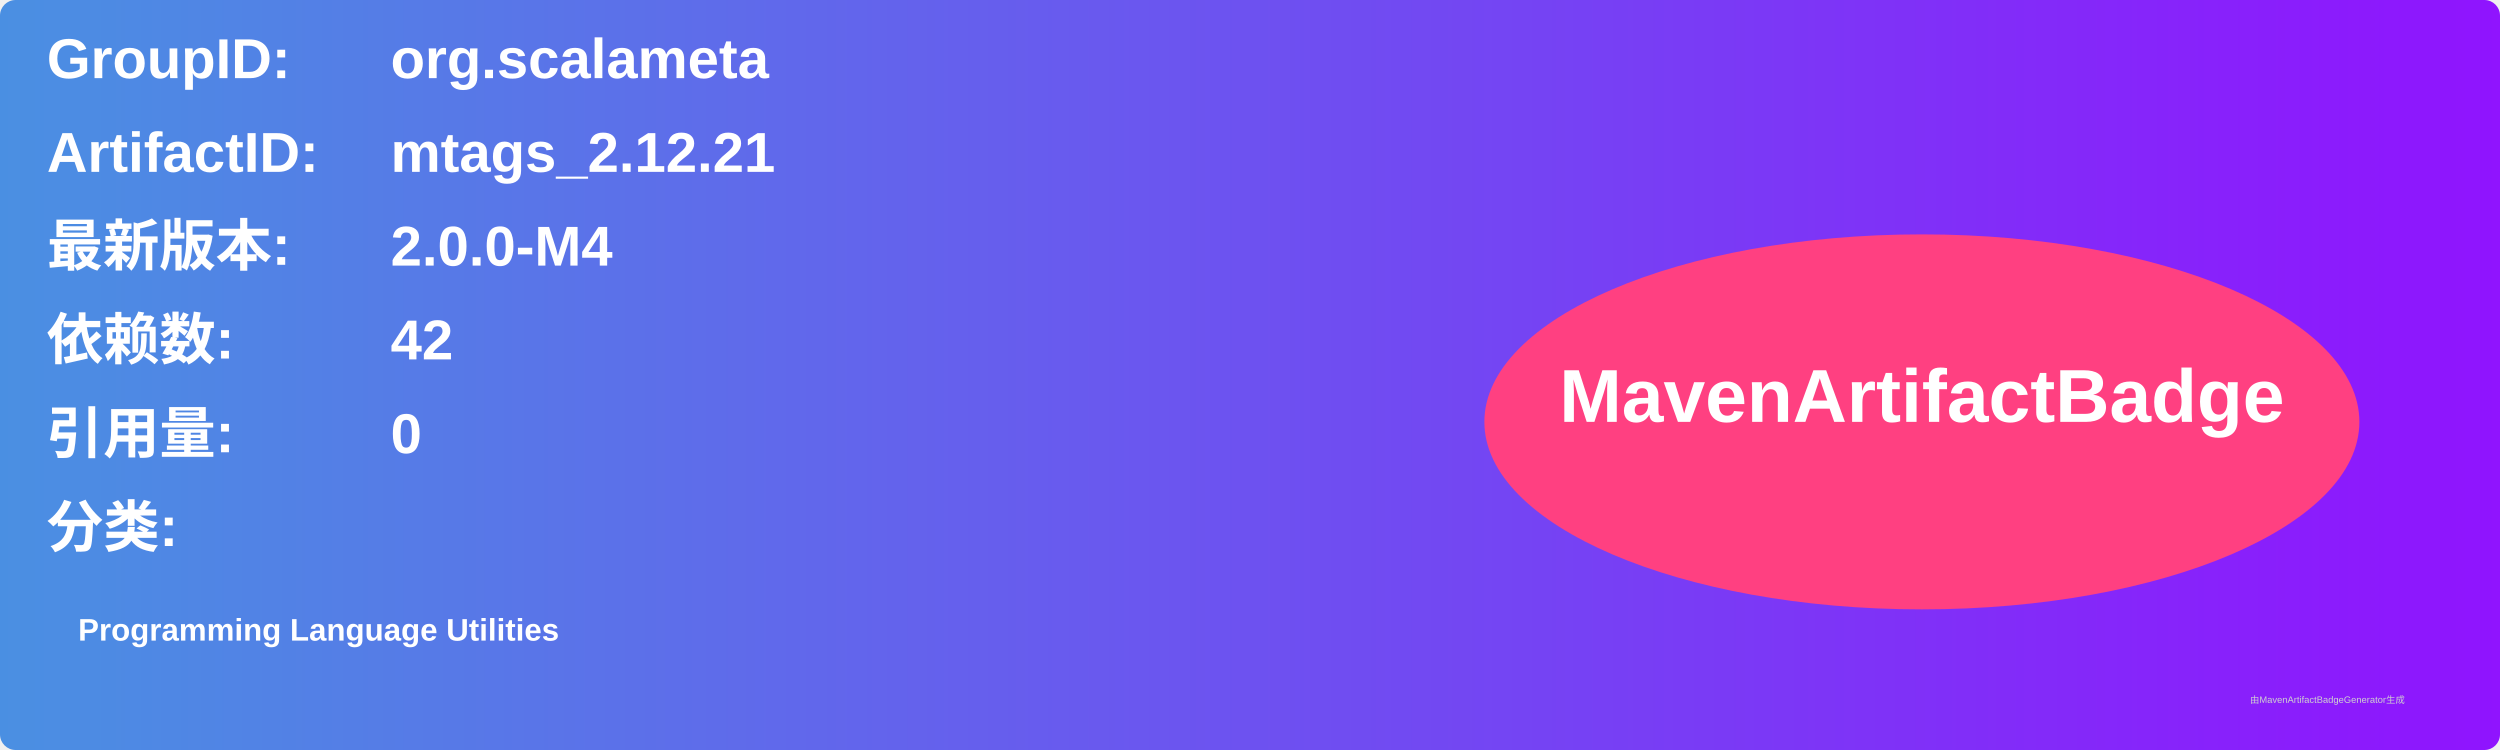
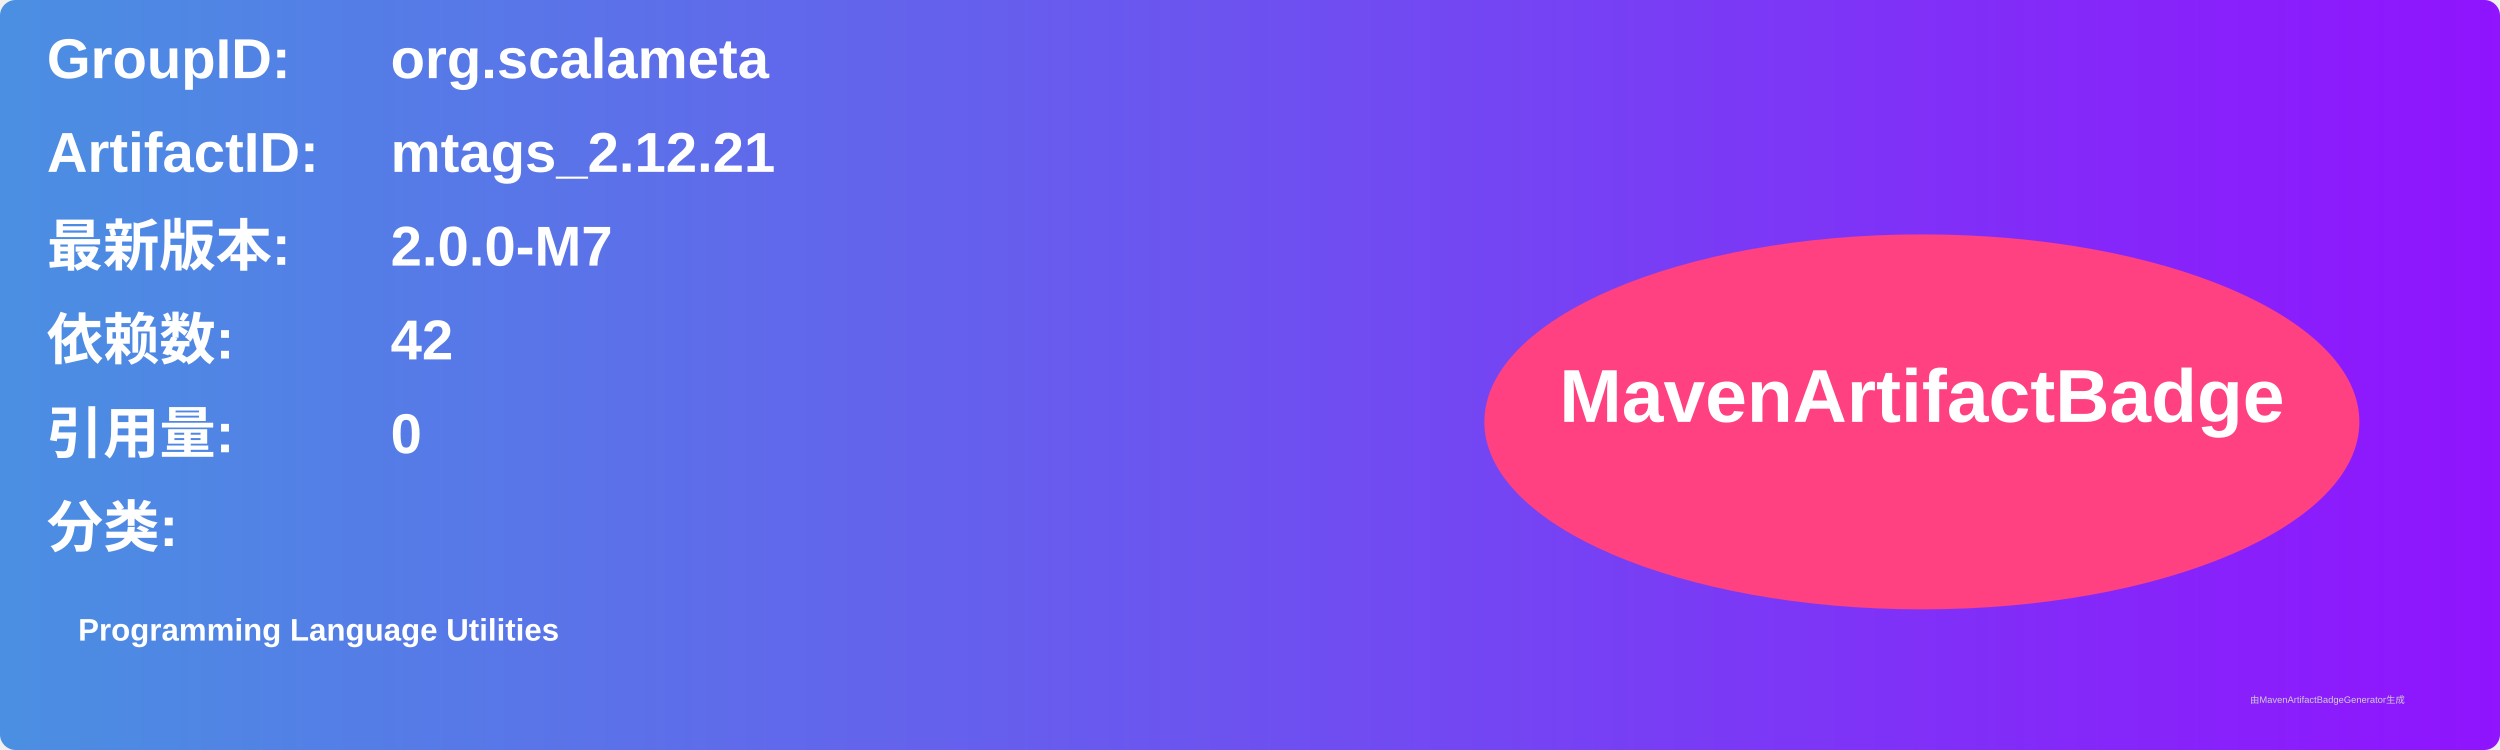
<svg xmlns="http://www.w3.org/2000/svg" width="800" height="240" viewBox="0 0 800 240">
  <linearGradient id="grad" x1="0%" y1="0%" x2="100%" y2="0%">
    <stop offset="0%" stop-color="#4a90e2" />
    <stop offset="100%" stop-color="#9013fe" />
  </linearGradient>
  <rect width="100%" height="100%" rx="5" ry="5" fill="url(#grad)" />
  <g transform="translate(15, 15)">
    <text x="0" y="10" font-family="Arial" font-size="18" fill="white" font-weight="bold" width="260">GroupID:</text>
    <text x="110" y="10" font-family="Arial" font-size="18" fill="white" font-weight="bold" width="460">org.scalameta</text>
    <text x="0" y="40" font-family="Arial" font-size="18" fill="white" font-weight="bold" width="260">ArtifactID:</text>
    <text x="110" y="40" font-family="Arial" font-size="18" fill="white" font-weight="bold" width="460">mtags_2.12.21</text>
    <text x="0" y="70" font-family="Arial" font-size="18" fill="white" font-weight="bold">最新版本:</text>
    <text x="110" y="70" font-family="Arial" font-size="18" fill="white" font-weight="bold">
-       <tspan font-weight="bold">2.0.0-M4</tspan>
+       <tspan font-weight="bold">2.0.0-M7</tspan>
    </text>
    <text x="0" y="100" font-family="Arial" font-size="18" fill="white" font-weight="bold">依赖数: </text>
    <text x="110" y="100" font-family="Arial" font-size="18" fill="white">
      <tspan font-weight="bold">42</tspan>
    </text>
    <text x="0" y="130" font-family="Arial" font-size="18" fill="white" font-weight="bold">引用量: </text>
    <text x="110" y="130" font-family="Arial" font-size="18" fill="white">
      <tspan font-weight="bold">0</tspan>
    </text>
    <text x="0" y="160" font-family="Arial" font-size="18" fill="white" font-weight="bold">分类:</text>
    <text x="10" y="190" font-family="Arial" font-size="10" fill="white">
      <tspan font-weight="bold">Programming Language Utilities</tspan>
    </text>
    <ellipse cx="600" cy="120" rx="140" ry="60" fill="#ff4081" />
    <text x="600" y="120" text-anchor="middle" font-family="Arial" font-size="24" fill="white" font-weight="bold">MavenArtifactBadge</text>
  </g>
  <text x="720" y="225" font-family="Arial" font-size="3" fill="#d0d0d0">由MavenArtifactBadgeGenerator生成</text>
</svg>
